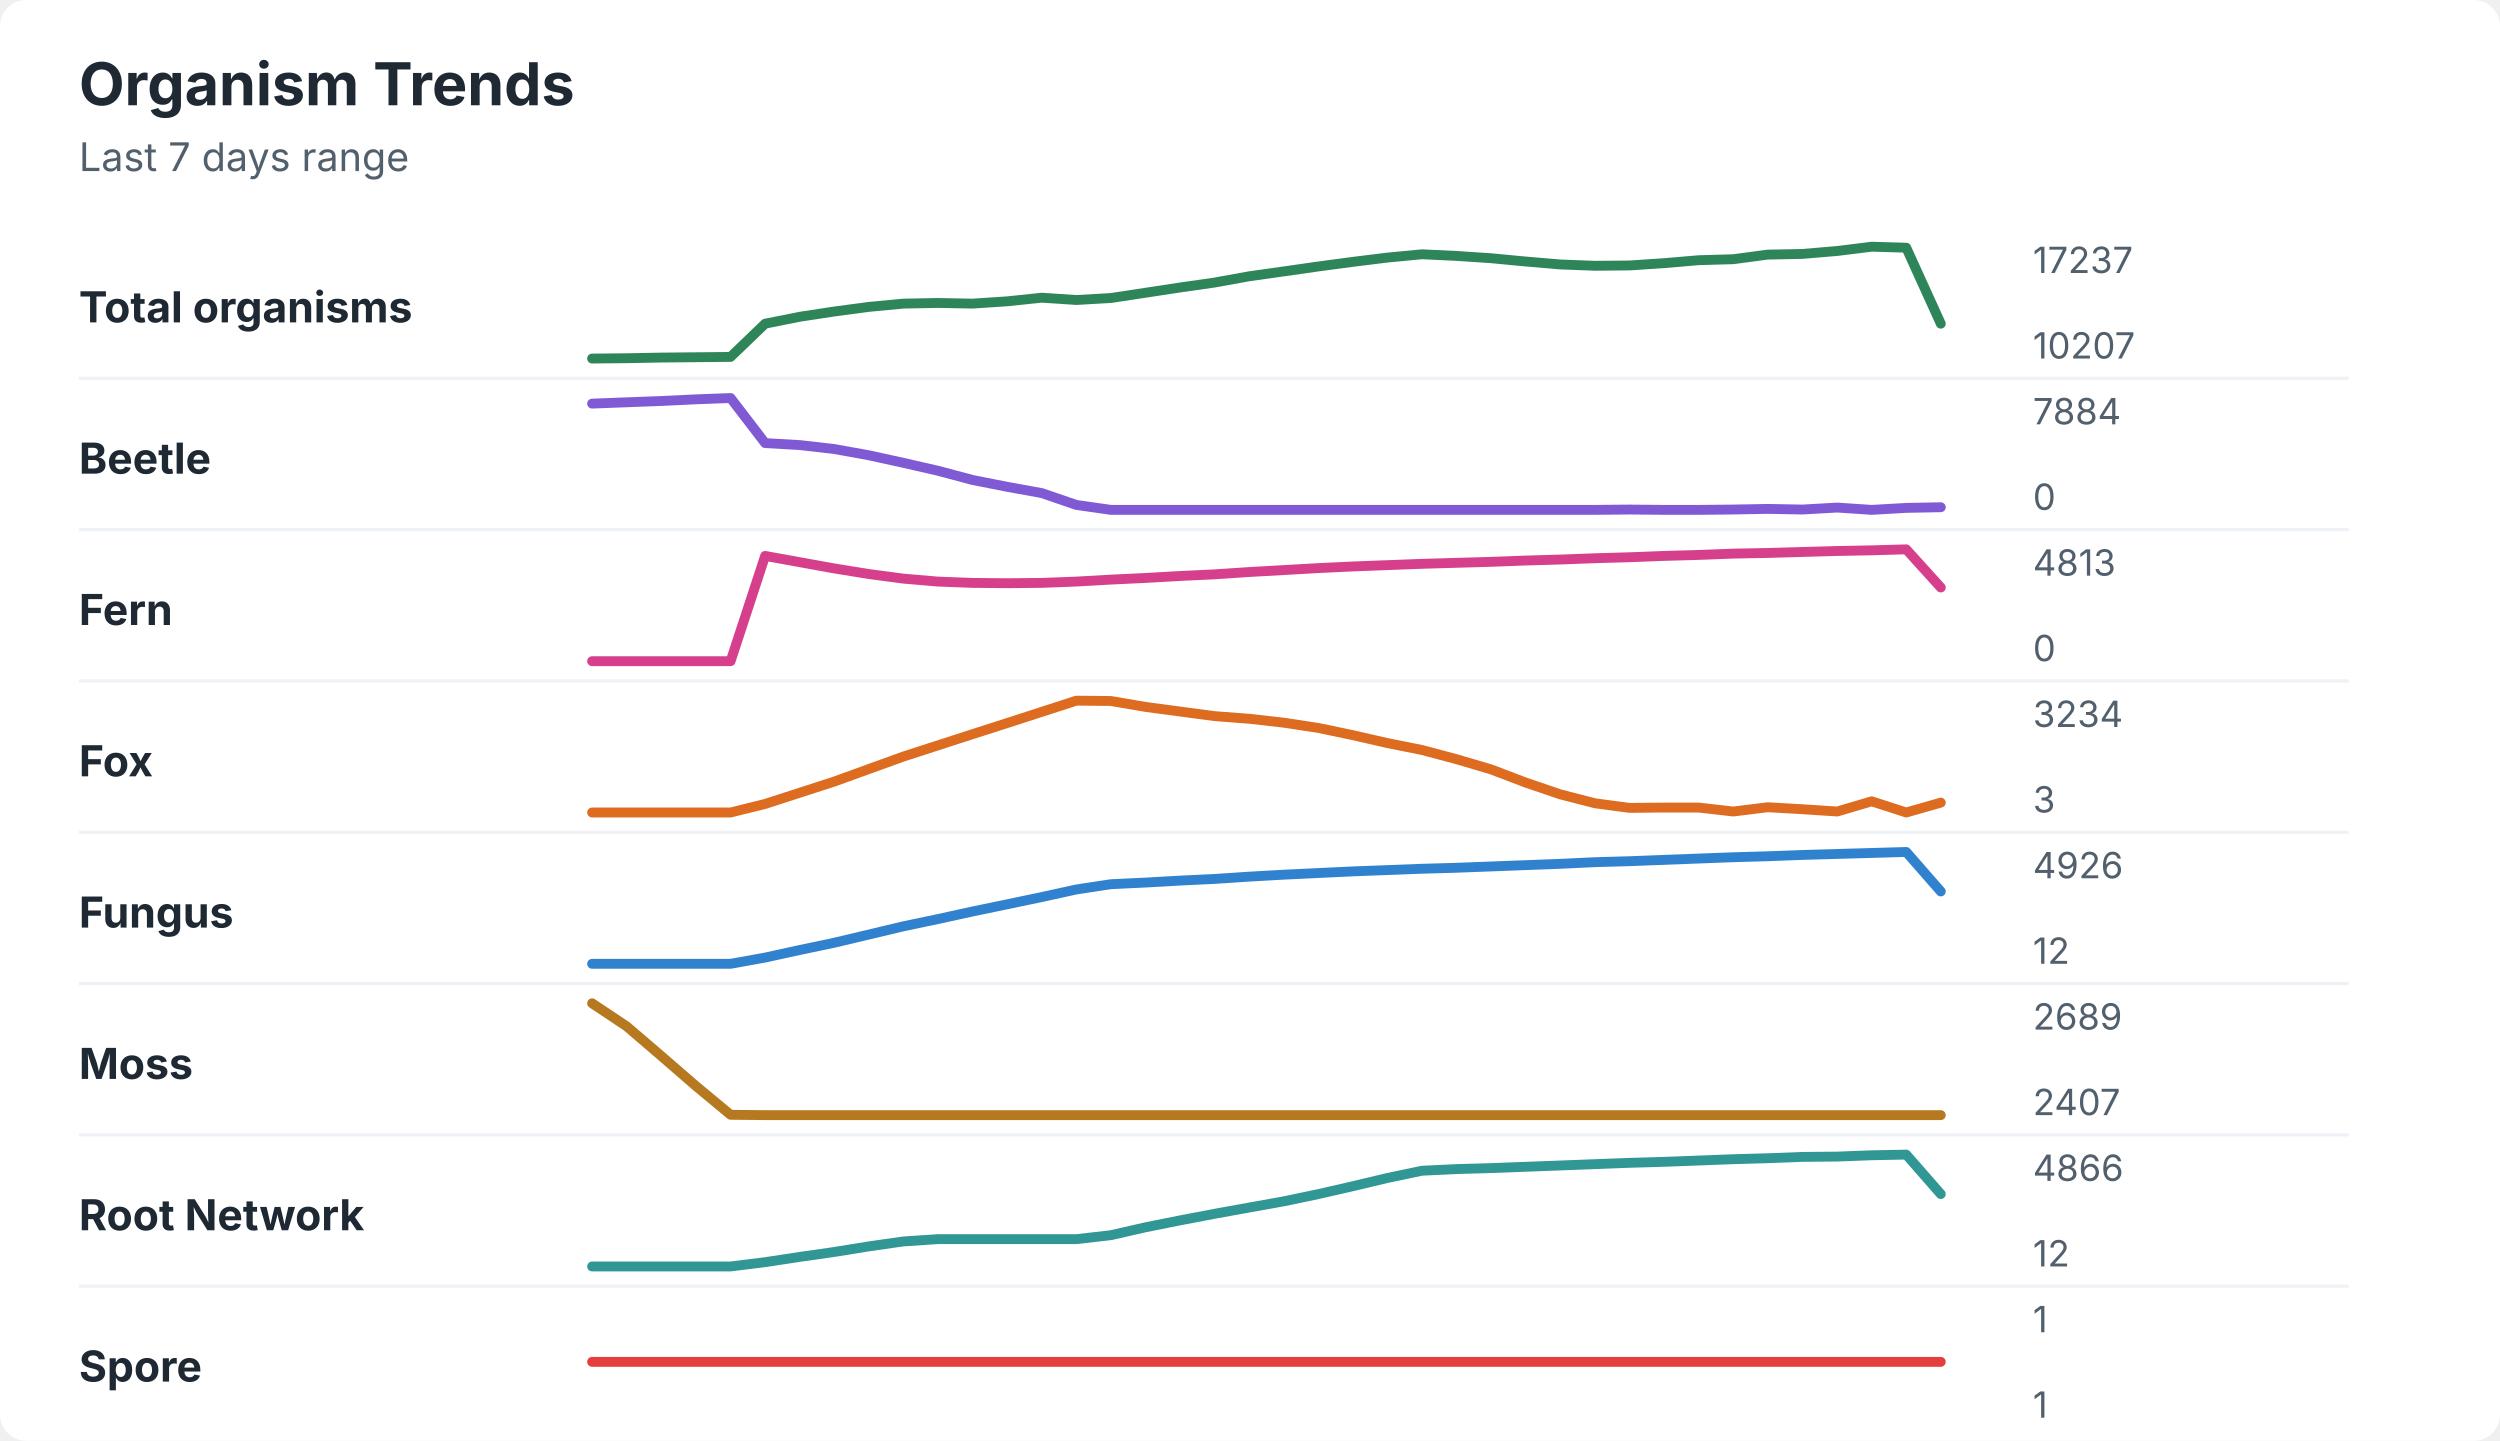
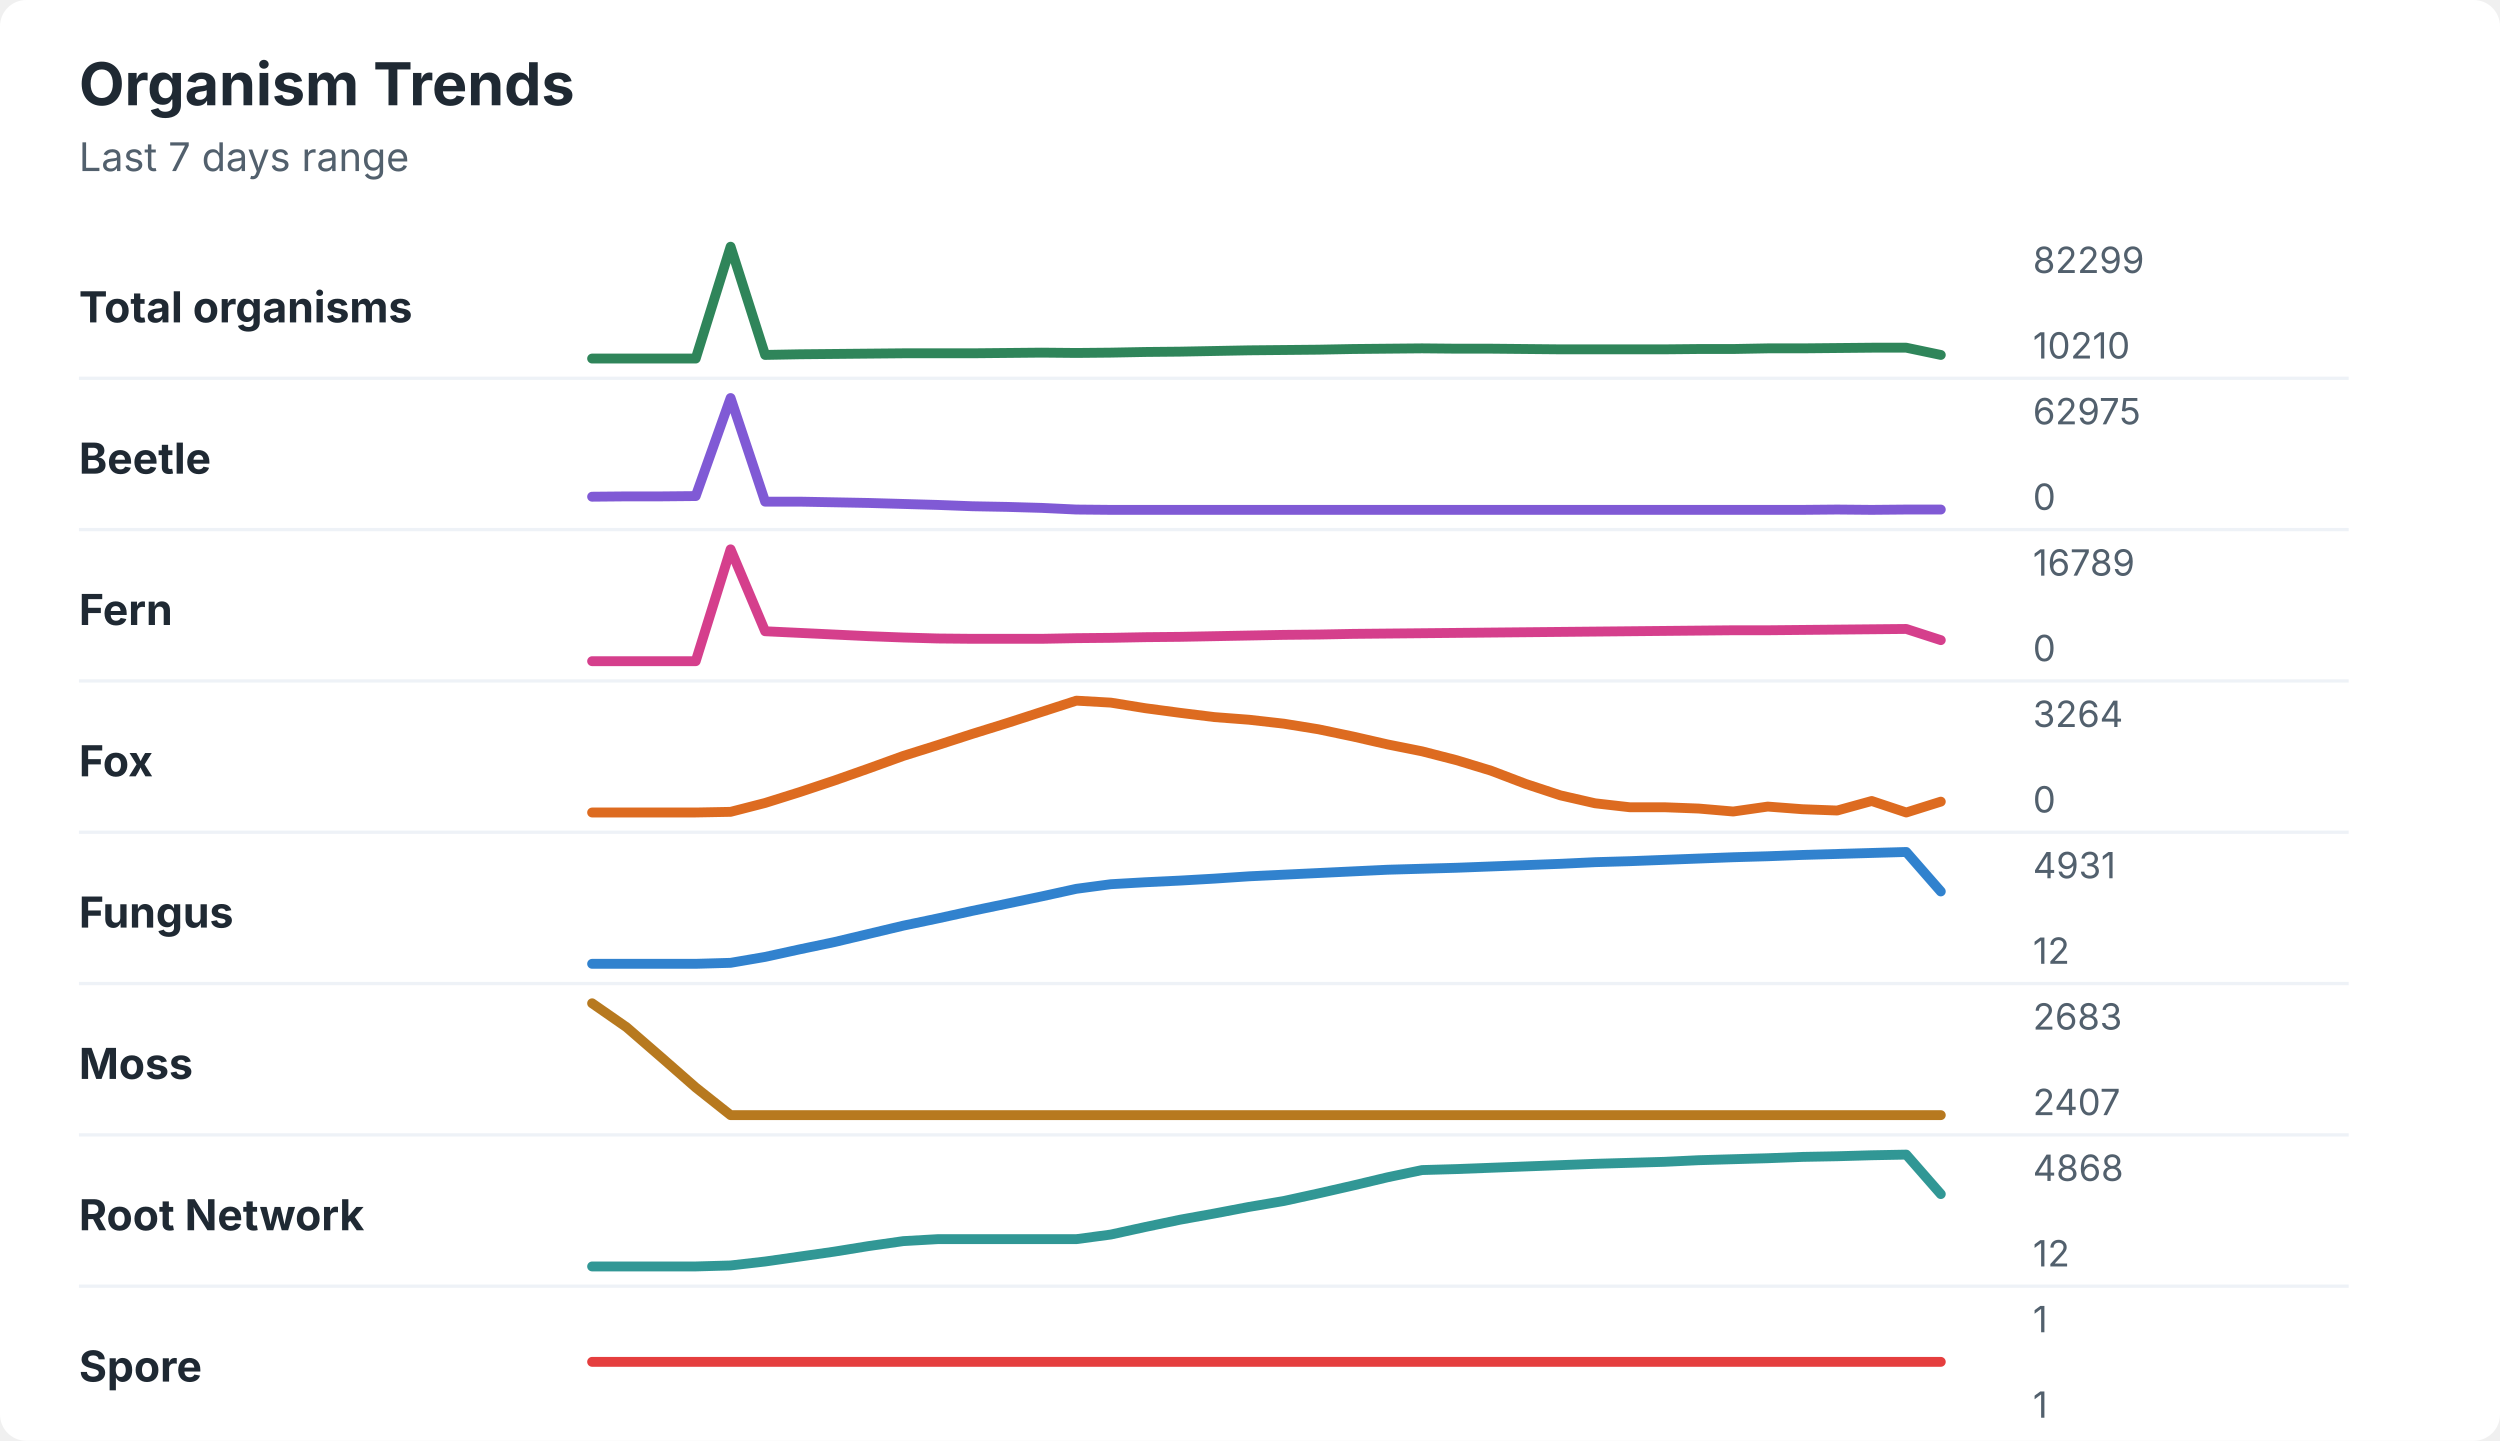
<svg xmlns="http://www.w3.org/2000/svg" width="760" height="438" viewBox="0 0 760 438" role="img" aria-labelledby="title desc">
  <rect width="760" height="438" rx="8" fill="#ffffff" />
  <style>
    text { font-family: -apple-system, BlinkMacSystemFont, "Segoe UI", sans-serif; }
    .title { font-size: 18px; font-weight: 700; fill: #1f2933; }
    .subtitle { font-size: 12px; fill: #52606d; }
    .label { font-size: 13px; font-weight: 650; fill: #1f2933; }
    .axis-value { font-size: 11px; fill: #52606d; }
    .separator { stroke: #eef2f7; stroke-width: 1; }
  </style>
  <text x="24" y="32" class="title">Organism Trends</text>
  <text x="24" y="52" class="subtitle">Last 7 days range</text>
  <text x="24" y="98" class="label">Total organisms</text>
-   <polyline points="180.0,109.0 190.5,108.9 201.0,108.7 211.5,108.6 222.1,108.5 232.6,98.4 243.1,96.3 253.6,94.7 264.1,93.3 274.6,92.3 285.1,92.1 295.6,92.3 306.2,91.6 316.7,90.5 327.2,91.2 337.7,90.6 348.2,89.0 358.7,87.4 369.2,85.9 379.7,84.0 390.3,82.5 400.8,81.0 411.3,79.6 421.8,78.3 432.3,77.3 442.8,77.8 453.3,78.5 463.8,79.5 474.4,80.4 484.9,80.8 495.4,80.7 505.9,80.0 516.4,79.1 526.9,78.8 537.4,77.4 547.9,77.2 558.5,76.3 569.0,75.0 579.5,75.3 590.0,98.4 " fill="none" stroke="#2f855a" stroke-width="3" stroke-linecap="round" stroke-linejoin="round" />
-   <text x="618" y="83" class="axis-value">17237</text>
-   <text x="618" y="109" class="axis-value">10207</text>
+   <polyline points="180.0,109.0 190.5,109.0 201.0,109.0 211.5,109.0 222.1,75.0 232.6,107.9 243.1,107.7 253.6,107.6 264.1,107.5 274.6,107.4 285.1,107.4 295.6,107.4 306.2,107.3 316.7,107.2 327.2,107.3 337.7,107.2 348.2,107.0 358.7,106.9 369.2,106.7 379.7,106.5 390.3,106.4 400.8,106.3 411.3,106.1 421.8,106.0 432.3,105.9 442.8,106.0 453.3,106.0 463.8,106.1 474.4,106.2 484.9,106.2 495.4,106.2 505.9,106.2 516.4,106.1 526.9,106.1 537.4,105.9 547.9,105.9 558.5,105.8 569.0,105.7 579.5,105.7 590.0,107.9 " fill="none" stroke="#2f855a" stroke-width="3" stroke-linecap="round" stroke-linejoin="round" />
+   <text x="618" y="83" class="axis-value">82299</text>
+   <text x="618" y="109" class="axis-value">10210</text>
  <line x1="24" y1="115.0" x2="714" y2="115.0" class="separator" />
  <text x="24" y="144" class="label">Beetle</text>
-   <polyline points="180.0,122.7 190.5,122.3 201.0,121.9 211.5,121.4 222.1,121.0 232.6,134.7 243.1,135.3 253.6,136.5 264.1,138.4 274.6,140.7 285.1,143.1 295.6,145.9 306.2,148.0 316.7,149.9 327.2,153.5 337.7,155.0 348.2,155.0 358.7,155.0 369.2,155.0 379.7,155.0 390.3,155.0 400.8,155.0 411.3,155.0 421.8,155.0 432.3,155.0 442.8,155.0 453.3,155.0 463.8,155.0 474.4,155.0 484.9,155.0 495.4,154.9 505.9,155.0 516.4,155.0 526.9,154.9 537.4,154.7 547.9,154.9 558.5,154.3 569.0,155.0 579.5,154.4 590.0,154.2 " fill="none" stroke="#805ad5" stroke-width="3" stroke-linecap="round" stroke-linejoin="round" />
-   <text x="618" y="129" class="axis-value">7884</text>
+   <polyline points="180.0,151.0 190.5,150.9 201.0,150.9 211.5,150.8 222.1,121.0 232.6,152.5 243.1,152.5 253.6,152.7 264.1,152.9 274.6,153.2 285.1,153.5 295.6,153.9 306.2,154.1 316.7,154.4 327.2,154.9 337.7,155.0 348.2,155.0 358.7,155.0 369.2,155.0 379.7,155.0 390.3,155.0 400.8,155.0 411.3,155.0 421.8,155.0 432.3,155.0 442.8,155.0 453.3,155.0 463.8,155.0 474.4,155.0 484.9,155.0 495.4,155.0 505.9,155.0 516.4,155.0 526.9,155.0 537.4,155.0 547.9,155.0 558.5,154.9 569.0,155.0 579.5,154.9 590.0,154.9 " fill="none" stroke="#805ad5" stroke-width="3" stroke-linecap="round" stroke-linejoin="round" />
+   <text x="618" y="129" class="axis-value">62975</text>
  <text x="618" y="155" class="axis-value">0</text>
  <line x1="24" y1="161.0" x2="714" y2="161.0" class="separator" />
  <text x="24" y="190" class="label">Fern</text>
-   <polyline points="180.0,201.0 190.5,201.0 201.0,201.0 211.5,201.0 222.1,201.0 232.6,169.0 243.1,170.9 253.6,172.8 264.1,174.5 274.6,175.9 285.1,176.8 295.6,177.2 306.2,177.3 316.7,177.2 327.2,176.8 337.7,176.2 348.2,175.7 358.7,175.1 369.2,174.6 379.7,173.9 390.3,173.3 400.8,172.7 411.3,172.2 421.8,171.8 432.3,171.4 442.8,171.1 453.3,170.8 463.8,170.4 474.4,170.1 484.9,169.7 495.4,169.4 505.9,169.0 516.4,168.7 526.9,168.3 537.4,168.1 547.9,167.8 558.5,167.5 569.0,167.3 579.5,167.0 590.0,178.6 " fill="none" stroke="#d53f8c" stroke-width="3" stroke-linecap="round" stroke-linejoin="round" />
-   <text x="618" y="175" class="axis-value">4813</text>
+   <polyline points="180.0,201.0 190.5,201.0 201.0,201.0 211.5,201.0 222.1,167.0 232.6,191.9 243.1,192.4 253.6,192.9 264.1,193.4 274.6,193.8 285.1,194.1 295.6,194.2 306.2,194.2 316.7,194.2 327.2,194.0 337.7,193.9 348.2,193.7 358.7,193.6 369.2,193.4 379.7,193.2 390.3,193.0 400.8,192.9 411.3,192.7 421.8,192.6 432.3,192.5 442.8,192.4 453.3,192.3 463.8,192.2 474.4,192.1 484.9,192.0 495.4,191.9 505.9,191.8 516.4,191.7 526.9,191.6 537.4,191.6 547.9,191.5 558.5,191.4 569.0,191.3 579.5,191.2 590.0,194.6 " fill="none" stroke="#d53f8c" stroke-width="3" stroke-linecap="round" stroke-linejoin="round" />
+   <text x="618" y="175" class="axis-value">16789</text>
  <text x="618" y="201" class="axis-value">0</text>
  <line x1="24" y1="207.0" x2="714" y2="207.0" class="separator" />
  <text x="24" y="236" class="label">Fox</text>
-   <polyline points="180.0,247.0 190.5,247.0 201.0,247.0 211.5,247.0 222.1,247.0 232.6,244.4 243.1,241.0 253.6,237.6 264.1,233.8 274.6,230.0 285.1,226.6 295.6,223.2 306.2,219.8 316.7,216.4 327.2,213.0 337.7,213.1 348.2,214.9 358.7,216.3 369.2,217.7 379.7,218.5 390.3,219.7 400.8,221.3 411.3,223.5 421.8,225.9 432.3,228.0 442.8,230.8 453.3,233.9 463.8,237.9 474.4,241.5 484.9,244.2 495.4,245.6 505.9,245.5 516.4,245.5 526.9,246.7 537.4,245.4 547.9,246.0 558.5,246.7 569.0,243.6 579.5,247.0 590.0,244.0 " fill="none" stroke="#dd6b20" stroke-width="3" stroke-linecap="round" stroke-linejoin="round" />
-   <text x="618" y="221" class="axis-value">3234</text>
-   <text x="618" y="247" class="axis-value">3</text>
+   <polyline points="180.0,247.0 190.5,247.0 201.0,247.0 211.5,247.0 222.1,246.8 232.6,244.1 243.1,240.8 253.6,237.3 264.1,233.6 274.6,229.8 285.1,226.5 295.6,223.1 306.2,219.8 316.7,216.4 327.2,213.0 337.7,213.6 348.2,215.3 358.7,216.7 369.2,218.0 379.7,218.8 390.3,220.0 400.8,221.7 411.3,223.9 421.8,226.3 432.3,228.4 442.8,231.1 453.3,234.3 463.8,238.3 474.4,241.8 484.9,244.2 495.4,245.4 505.9,245.4 516.4,245.8 526.9,246.7 537.4,245.2 547.9,246.0 558.5,246.4 569.0,243.5 579.5,247.0 590.0,243.7 " fill="none" stroke="#dd6b20" stroke-width="3" stroke-linecap="round" stroke-linejoin="round" />
+   <text x="618" y="221" class="axis-value">3264</text>
+   <text x="618" y="247" class="axis-value">0</text>
  <line x1="24" y1="253.0" x2="714" y2="253.0" class="separator" />
  <text x="24" y="282" class="label">Fungus</text>
-   <polyline points="180.0,293.0 190.5,293.0 201.0,293.0 211.5,293.0 222.1,293.0 232.6,291.1 243.1,288.8 253.6,286.6 264.1,284.1 274.6,281.6 285.1,279.4 295.6,277.1 306.2,274.9 316.7,272.7 327.2,270.4 337.7,268.8 348.2,268.3 358.7,267.7 369.2,267.2 379.7,266.5 390.3,265.9 400.8,265.4 411.3,264.9 421.8,264.5 432.3,264.1 442.8,263.8 453.3,263.4 463.8,263.0 474.4,262.6 484.9,262.1 495.4,261.8 505.9,261.4 516.4,261.0 526.9,260.6 537.4,260.3 547.9,259.9 558.5,259.6 569.0,259.3 579.5,259.0 590.0,271.0 " fill="none" stroke="#3182ce" stroke-width="3" stroke-linecap="round" stroke-linejoin="round" />
-   <text x="618" y="267" class="axis-value">4926</text>
+   <polyline points="180.0,293.0 190.5,293.0 201.0,293.0 211.5,293.0 222.1,292.7 232.6,290.9 243.1,288.6 253.6,286.4 264.1,283.9 274.6,281.4 285.1,279.2 295.6,276.9 306.2,274.7 316.7,272.5 327.2,270.2 337.7,268.8 348.2,268.2 358.7,267.7 369.2,267.1 379.7,266.4 390.3,265.9 400.8,265.4 411.3,264.9 421.8,264.4 432.3,264.1 442.8,263.8 453.3,263.4 463.8,263.0 474.4,262.6 484.9,262.1 495.4,261.8 505.9,261.4 516.4,261.0 526.9,260.6 537.4,260.3 547.9,259.9 558.5,259.6 569.0,259.3 579.5,259.0 590.0,271.0 " fill="none" stroke="#3182ce" stroke-width="3" stroke-linecap="round" stroke-linejoin="round" />
+   <text x="618" y="267" class="axis-value">4931</text>
  <text x="618" y="293" class="axis-value">12</text>
  <line x1="24" y1="299.0" x2="714" y2="299.0" class="separator" />
  <text x="24" y="328" class="label">Moss</text>
-   <polyline points="180.0,305.0 190.5,312.0 201.0,321.0 211.5,330.1 222.1,338.9 232.6,339.0 243.1,339.0 253.6,339.0 264.1,339.0 274.6,339.0 285.1,339.0 295.6,339.0 306.2,339.0 316.7,339.0 327.2,339.0 337.7,339.0 348.2,339.0 358.7,339.0 369.2,339.0 379.7,339.0 390.3,339.0 400.8,339.0 411.3,339.0 421.8,339.0 432.3,339.0 442.8,339.0 453.3,339.0 463.8,339.0 474.4,339.0 484.9,339.0 495.4,339.0 505.9,339.0 516.4,339.0 526.9,339.0 537.4,339.0 547.9,339.0 558.5,339.0 569.0,339.0 579.5,339.0 590.0,339.0 " fill="none" stroke="#b7791f" stroke-width="3" stroke-linecap="round" stroke-linejoin="round" />
-   <text x="618" y="313" class="axis-value">2689</text>
+   <polyline points="180.0,305.0 190.5,312.3 201.0,321.4 211.5,330.6 222.1,339.0 232.6,339.0 243.1,339.0 253.6,339.0 264.1,339.0 274.6,339.0 285.1,339.0 295.6,339.0 306.2,339.0 316.7,339.0 327.2,339.0 337.7,339.0 348.2,339.0 358.7,339.0 369.2,339.0 379.7,339.0 390.3,339.0 400.8,339.0 411.3,339.0 421.8,339.0 432.3,339.0 442.8,339.0 453.3,339.0 463.8,339.0 474.4,339.0 484.9,339.0 495.4,339.0 505.9,339.0 516.4,339.0 526.9,339.0 537.4,339.0 547.9,339.0 558.5,339.0 569.0,339.0 579.5,339.0 590.0,339.0 " fill="none" stroke="#b7791f" stroke-width="3" stroke-linecap="round" stroke-linejoin="round" />
+   <text x="618" y="313" class="axis-value">2683</text>
  <text x="618" y="339" class="axis-value">2407</text>
  <line x1="24" y1="345.0" x2="714" y2="345.0" class="separator" />
  <text x="24" y="374" class="label">Root Network</text>
-   <polyline points="180.0,385.0 190.5,385.0 201.0,385.0 211.5,385.0 222.1,385.0 232.6,383.7 243.1,382.1 253.6,380.6 264.1,378.9 274.6,377.4 285.1,376.7 295.6,376.7 306.2,376.7 316.7,376.7 327.2,376.7 337.7,375.5 348.2,373.1 358.7,371.0 369.2,369.0 379.7,367.1 390.3,365.2 400.8,363.0 411.3,360.6 421.8,358.1 432.3,355.9 442.8,355.4 453.3,355.1 463.8,354.7 474.4,354.3 484.9,353.9 495.4,353.5 505.9,353.2 516.4,352.8 526.9,352.4 537.4,352.1 547.9,351.7 558.5,351.6 569.0,351.2 579.5,351.0 590.0,363.0 " fill="none" stroke="#319795" stroke-width="3" stroke-linecap="round" stroke-linejoin="round" />
-   <text x="618" y="359" class="axis-value">4866</text>
+   <polyline points="180.0,385.0 190.5,385.0 201.0,385.0 211.5,385.0 222.1,384.7 232.6,383.5 243.1,382.0 253.6,380.5 264.1,378.8 274.6,377.3 285.1,376.7 295.6,376.7 306.2,376.7 316.7,376.7 327.2,376.7 337.7,375.3 348.2,373.0 358.7,370.8 369.2,368.9 379.7,366.9 390.3,365.1 400.8,362.8 411.3,360.4 421.8,357.9 432.3,355.7 442.8,355.4 453.3,355.0 463.8,354.6 474.4,354.2 484.9,353.8 495.4,353.5 505.9,353.2 516.4,352.7 526.9,352.4 537.4,352.1 547.9,351.7 558.5,351.5 569.0,351.2 579.5,351.0 590.0,363.0 " fill="none" stroke="#319795" stroke-width="3" stroke-linecap="round" stroke-linejoin="round" />
+   <text x="618" y="359" class="axis-value">4868</text>
  <text x="618" y="385" class="axis-value">12</text>
  <line x1="24" y1="391.0" x2="714" y2="391.0" class="separator" />
  <text x="24" y="420" class="label">Spore</text>
  <polyline points="180.0,414.0 190.5,414.0 201.0,414.0 211.5,414.0 222.1,414.0 232.6,414.0 243.1,414.0 253.6,414.0 264.1,414.0 274.6,414.0 285.1,414.0 295.6,414.0 306.2,414.0 316.7,414.0 327.2,414.0 337.7,414.0 348.2,414.0 358.7,414.0 369.2,414.0 379.7,414.0 390.3,414.0 400.8,414.0 411.3,414.0 421.8,414.0 432.3,414.0 442.8,414.0 453.3,414.0 463.8,414.0 474.4,414.0 484.9,414.0 495.4,414.0 505.9,414.0 516.4,414.0 526.9,414.0 537.4,414.0 547.9,414.0 558.5,414.0 569.0,414.0 579.5,414.0 590.0,414.0 " fill="none" stroke="#e53e3e" stroke-width="3" stroke-linecap="round" stroke-linejoin="round" />
  <text x="618" y="405" class="axis-value">1</text>
  <text x="618" y="431" class="axis-value">1</text>
</svg>
